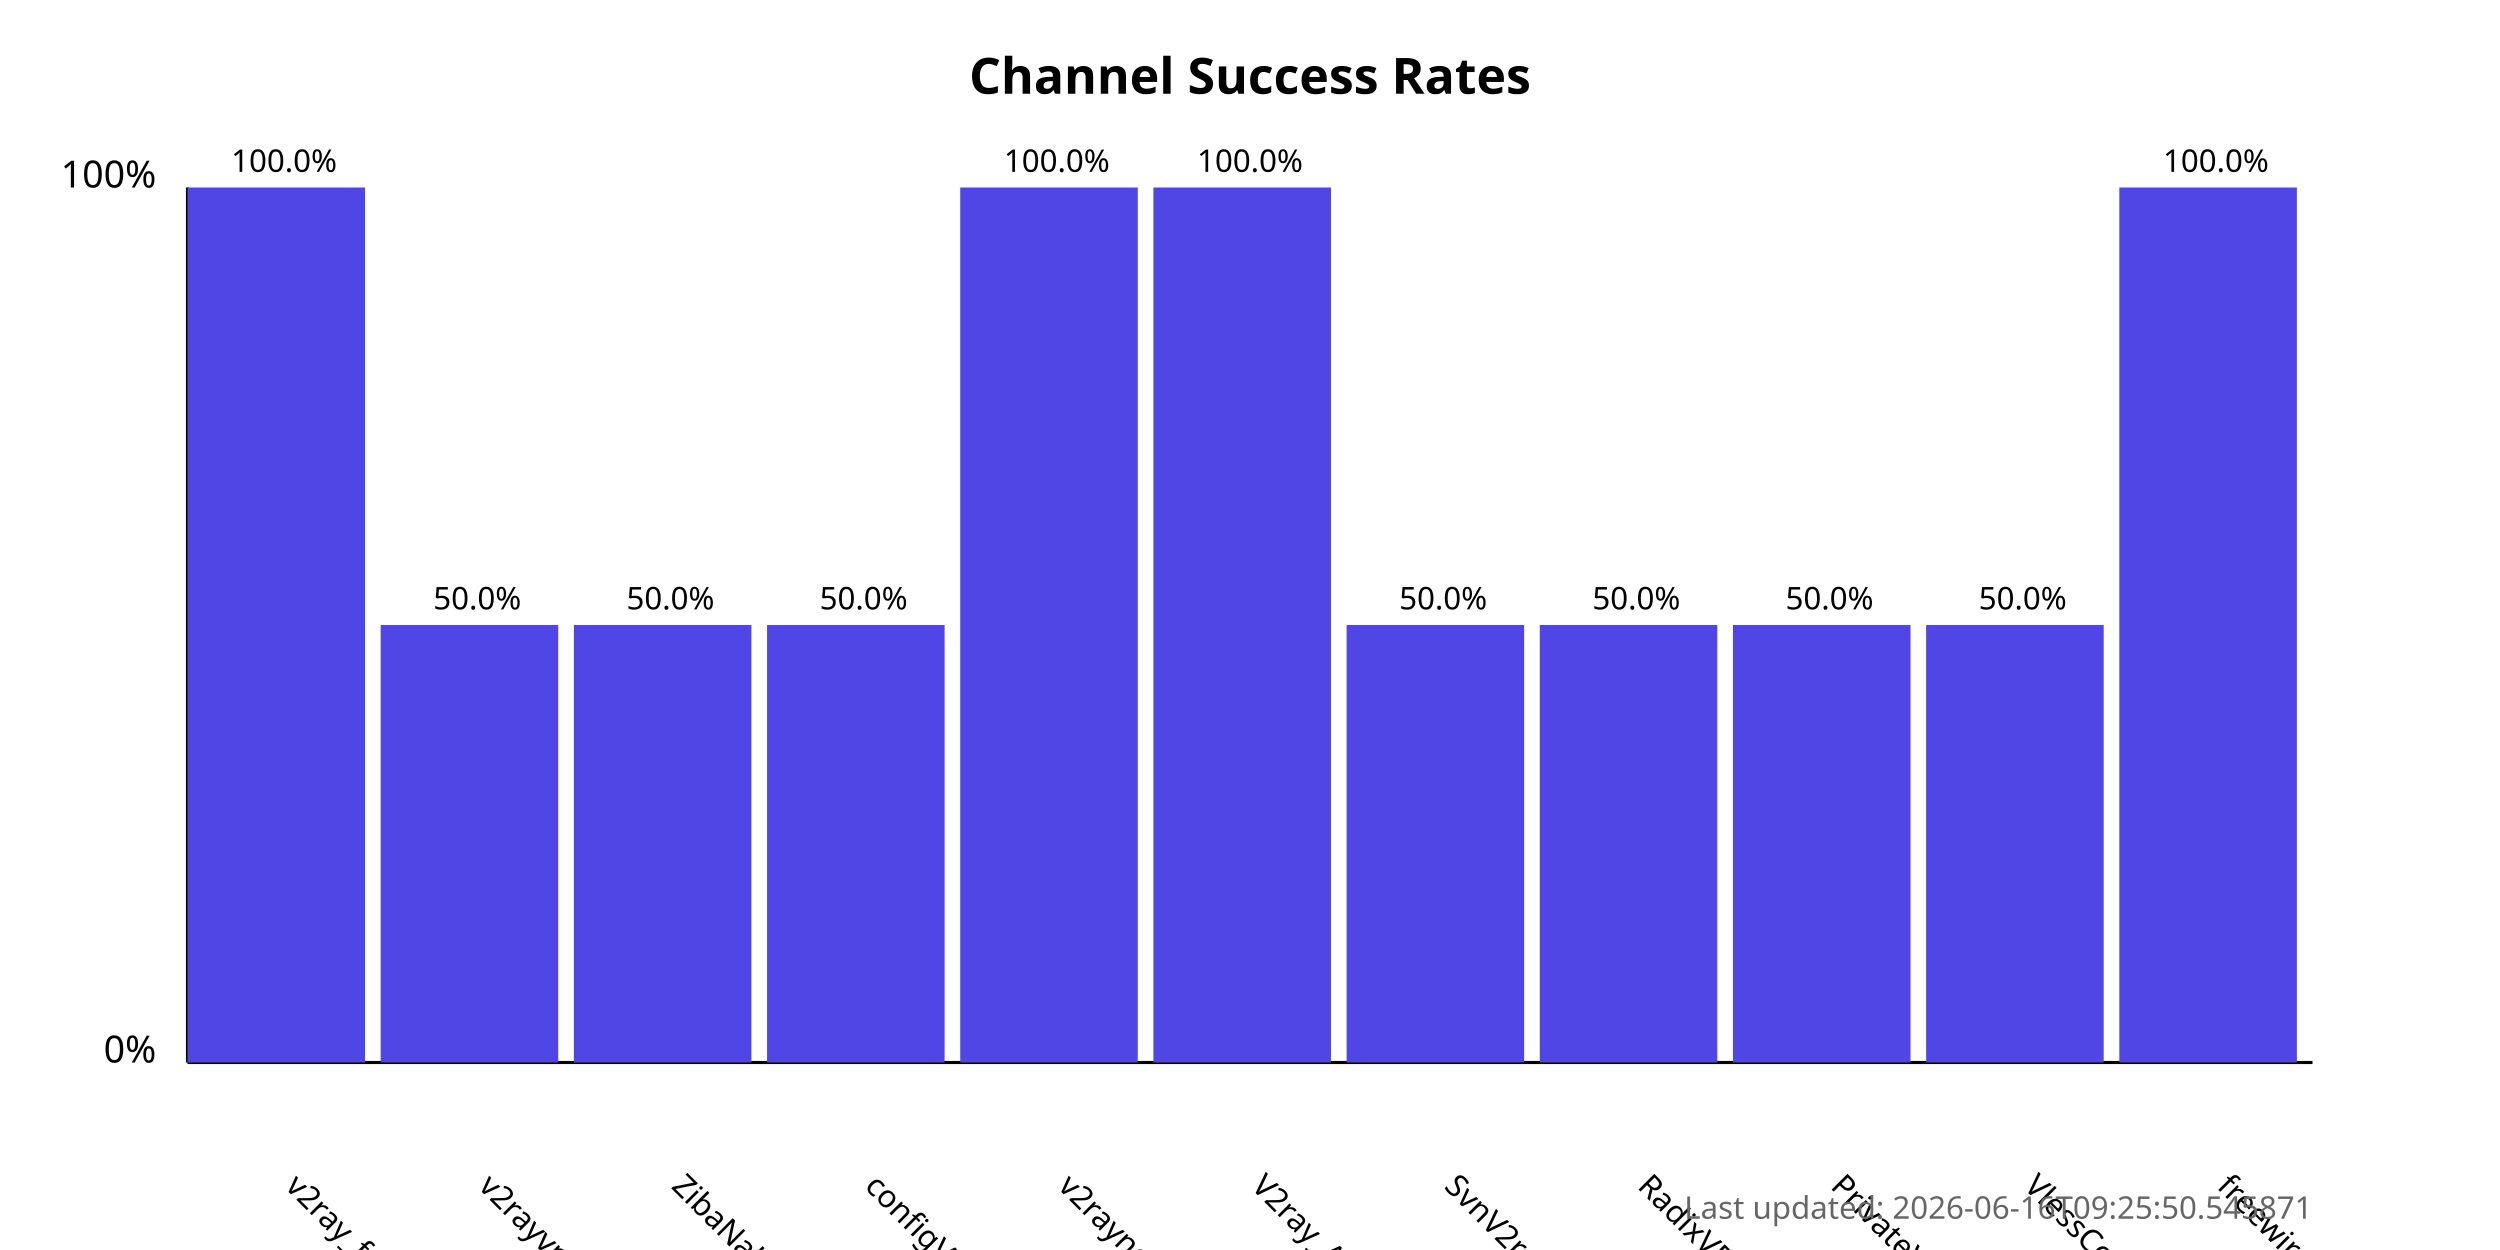
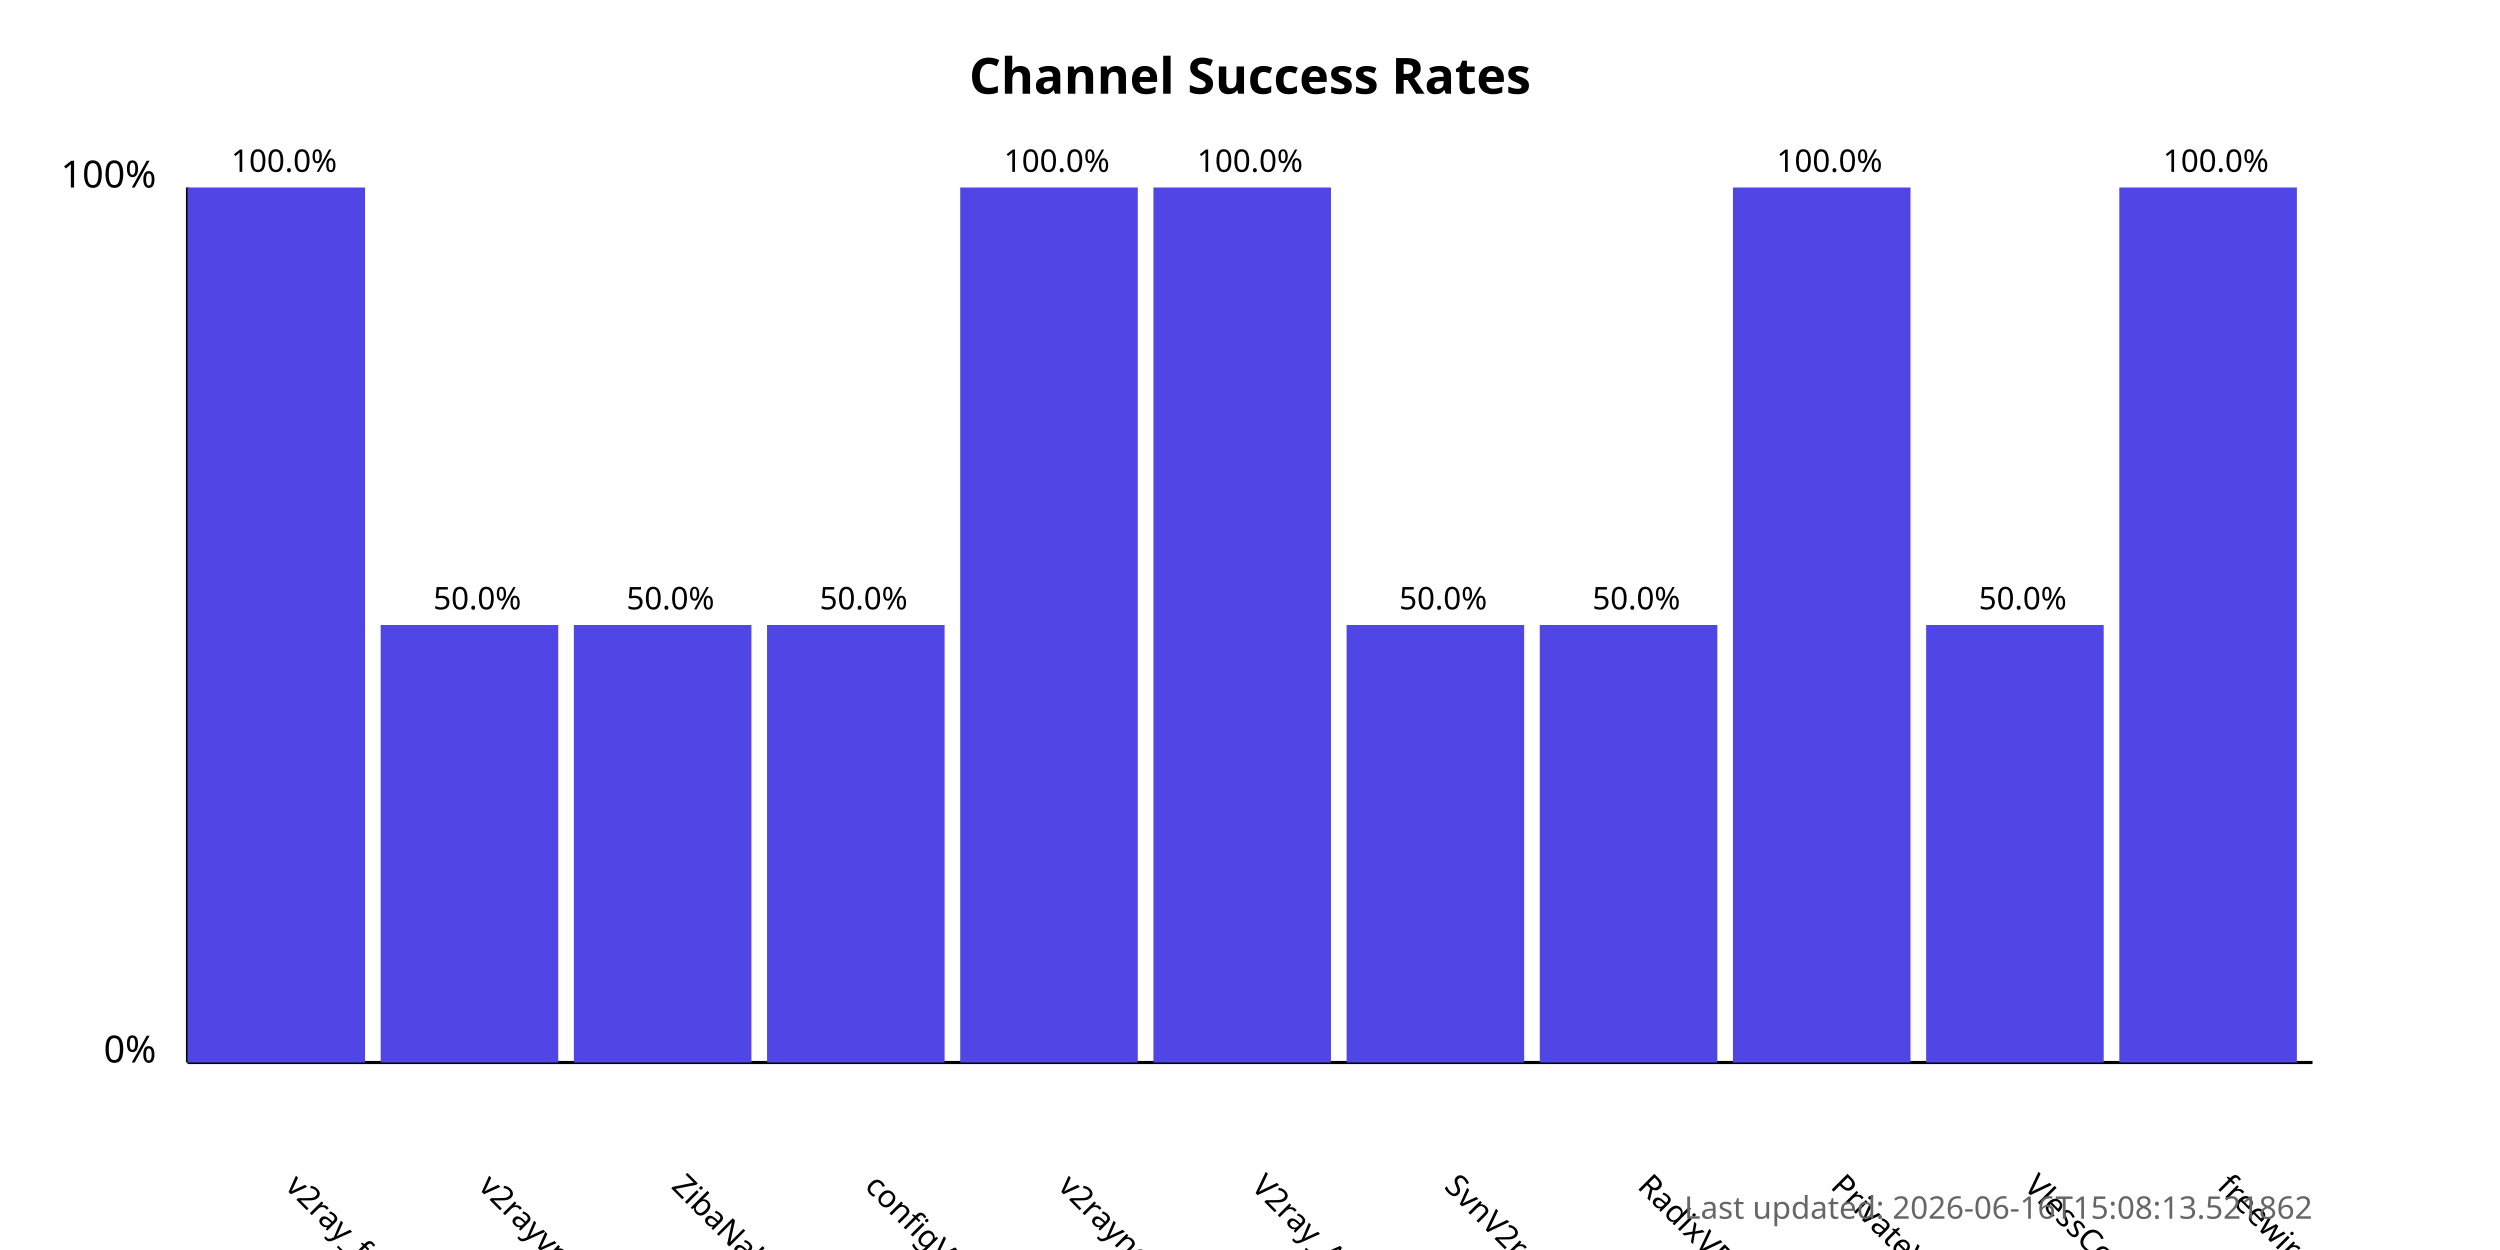
<svg xmlns="http://www.w3.org/2000/svg" width="800" height="400">
  <style>
            .chart-title { font: bold 16px sans-serif; }
            .axis-label { font: 12px sans-serif; }
            .tick-label { font: 10px sans-serif; }
            .bar { fill: #4f46e5; }
            .bar:hover { fill: #6366f1; }
            .timestamp { font: 10px sans-serif; fill: #666; }
        </style>
  <text x="400.0" y="30" text-anchor="middle" class="chart-title">
            Channel Success Rates
        </text>
  <line x1="60" y1="340" x2="60" y2="60" stroke="black" stroke-width="1" />
  <line x1="60" y1="340" x2="740" y2="340" stroke="black" stroke-width="1" />
  <text x="50" y="340" text-anchor="end" class="axis-label">0%</text>
  <text x="50" y="60" text-anchor="end" class="axis-label">100%</text>
  <g>
    <rect x="60" y="60.0" width="56.818" height="280.0" class="bar" />
    <text x="90.909" y="380" transform="rotate(45, 90.90909, 380)" text-anchor="start" class="tick-label">
                v2ray_free_conf
            </text>
    <text x="90.909" y="55.0" text-anchor="middle" class="tick-label">
                100.0%
            </text>
  </g>
  <g>
    <rect x="121.818" y="200.0" width="56.818" height="140.0" class="bar" />
    <text x="152.727" y="380" transform="rotate(45, 152.7273, 380)" text-anchor="start" class="tick-label">
                v2rayvpno
            </text>
    <text x="152.727" y="195.0" text-anchor="middle" class="tick-label">
                50.0%
            </text>
  </g>
  <g>
    <rect x="183.636" y="200.0" width="56.818" height="140.0" class="bar" />
    <text x="214.545" y="380" transform="rotate(45, 214.5455, 380)" text-anchor="start" class="tick-label">
                ZibaNabz
            </text>
    <text x="214.545" y="195.0" text-anchor="middle" class="tick-label">
                50.0%
            </text>
  </g>
  <g>
    <rect x="245.455" y="200.0" width="56.818" height="140.0" class="bar" />
    <text x="276.364" y="380" transform="rotate(45, 276.3636, 380)" text-anchor="start" class="tick-label">
                configV2rayForFree
            </text>
    <text x="276.364" y="195.0" text-anchor="middle" class="tick-label">
                50.0%
            </text>
  </g>
  <g>
    <rect x="307.273" y="60.0" width="56.818" height="280.0" class="bar" />
    <text x="338.182" y="380" transform="rotate(45, 338.1818, 380)" text-anchor="start" class="tick-label">
                v2rayngvpn
            </text>
    <text x="338.182" y="55.0" text-anchor="middle" class="tick-label">
                100.0%
            </text>
  </g>
  <g>
    <rect x="369.091" y="60.0" width="56.818" height="280.0" class="bar" />
    <text x="400.0" y="380" transform="rotate(45, 400.0, 380)" text-anchor="start" class="tick-label">
                V2ray_Alpha
            </text>
    <text x="400.0" y="55.0" text-anchor="middle" class="tick-label">
                100.0%
            </text>
  </g>
  <g>
    <rect x="430.909" y="200.0" width="56.818" height="140.0" class="bar" />
    <text x="461.818" y="380" transform="rotate(45, 461.8182, 380)" text-anchor="start" class="tick-label">
                SvnV2ray
            </text>
    <text x="461.818" y="195.0" text-anchor="middle" class="tick-label">
                50.0%
            </text>
  </g>
  <g>
    <rect x="492.727" y="200.0" width="56.818" height="140.0" class="bar" />
    <text x="523.636" y="380" transform="rotate(45, 523.6364, 380)" text-anchor="start" class="tick-label">
                RadixVPN
            </text>
    <text x="523.636" y="195.0" text-anchor="middle" class="tick-label">
                50.0%
            </text>
  </g>
  <g>
-     <rect x="554.545" y="200.0" width="56.818" height="140.0" class="bar" />
+     <rect x="554.545" y="60.0" width="56.818" height="280.0" class="bar" />
    <text x="585.455" y="380" transform="rotate(45, 585.4545, 380)" text-anchor="start" class="tick-label">
                PrivateVPNs
            </text>
-     <text x="585.455" y="195.0" text-anchor="middle" class="tick-label">
-                 50.0%
+     <text x="585.455" y="55.0" text-anchor="middle" class="tick-label">
+                 100.0%
            </text>
  </g>
  <g>
    <rect x="616.364" y="200.0" width="56.818" height="140.0" class="bar" />
    <text x="647.273" y="380" transform="rotate(45, 647.2727, 380)" text-anchor="start" class="tick-label">
                VlessConfig
            </text>
    <text x="647.273" y="195.0" text-anchor="middle" class="tick-label">
                50.0%
            </text>
  </g>
  <g>
    <rect x="678.182" y="60.0" width="56.818" height="280.0" class="bar" />
    <text x="709.091" y="380" transform="rotate(45, 709.0909, 380)" text-anchor="start" class="tick-label">
                freewireguard
            </text>
    <text x="709.091" y="55.0" text-anchor="middle" class="tick-label">
                100.0%
            </text>
  </g>
  <text x="740" y="390" text-anchor="end" class="timestamp">
-             Last updated: 2026-06-16T09:25:50.545871
+             Last updated: 2026-06-16T15:08:13.521862
        </text>
</svg>
